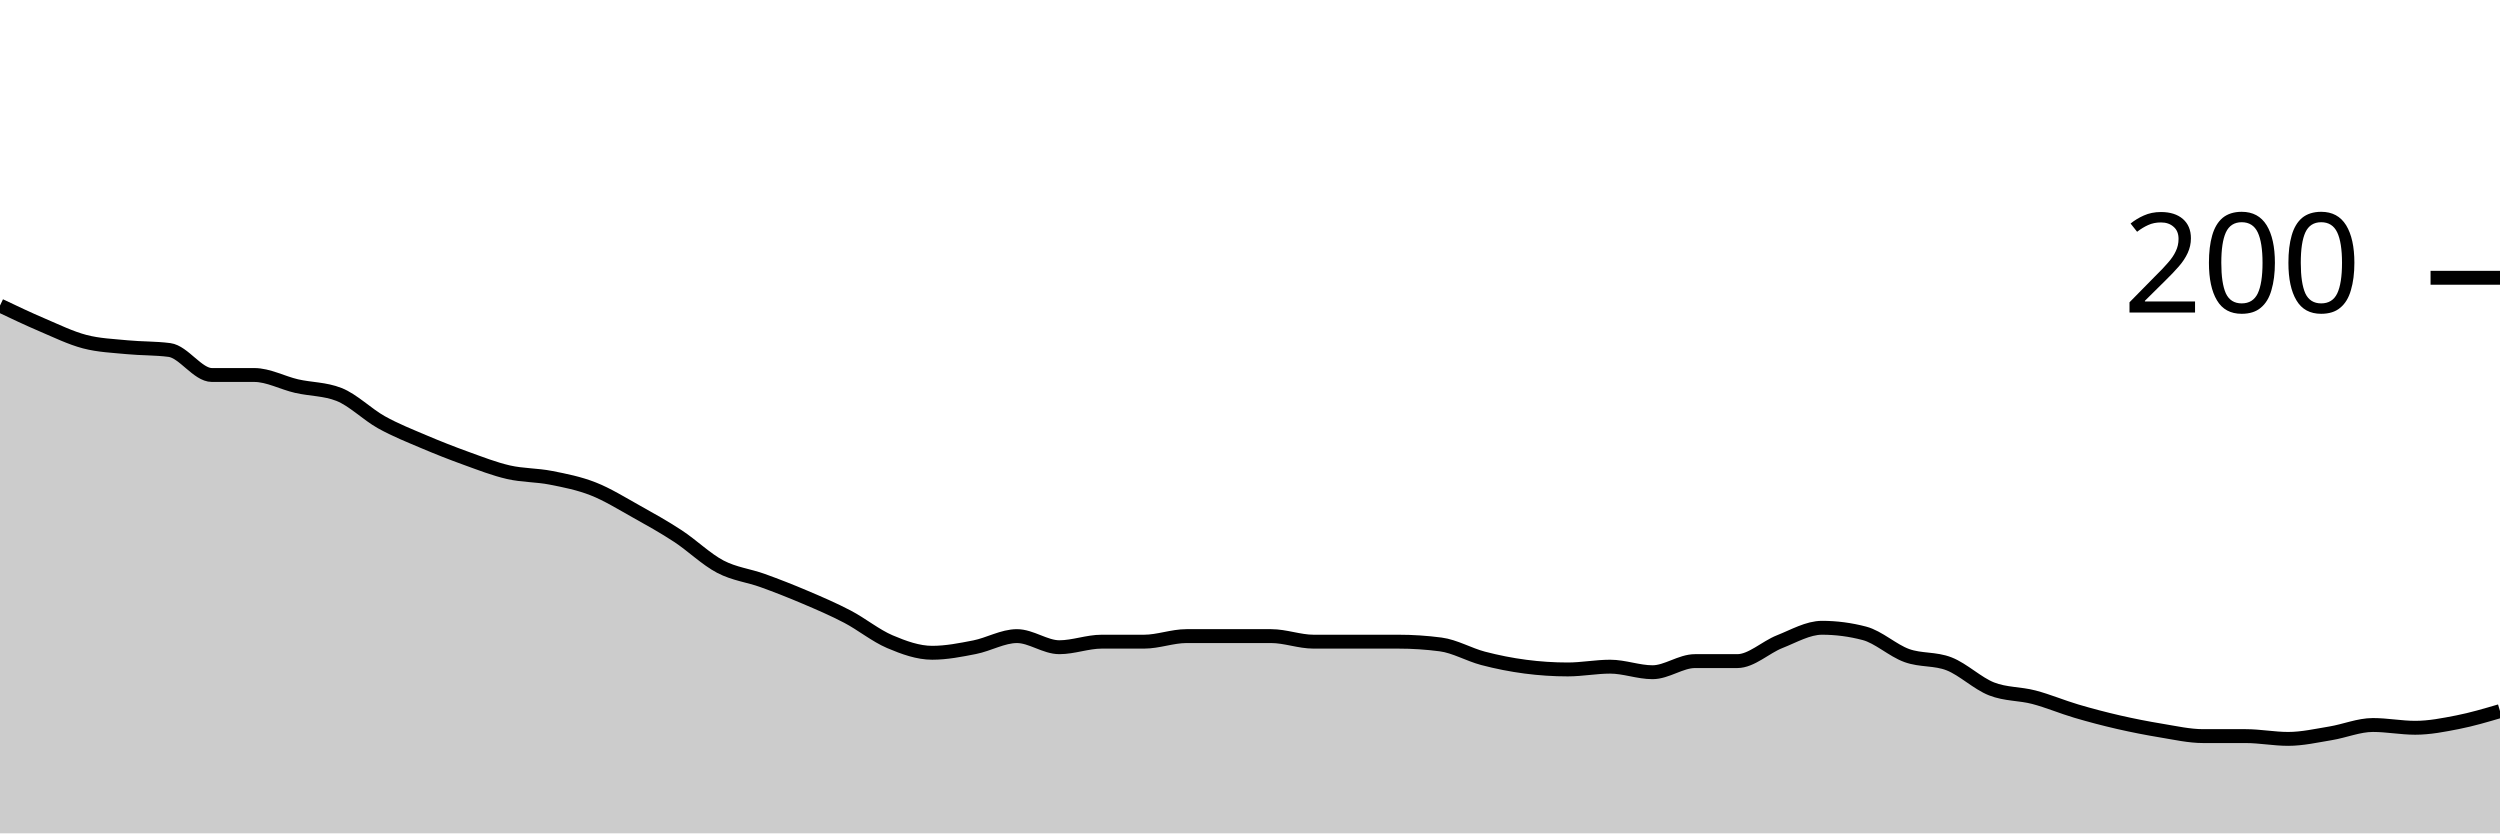
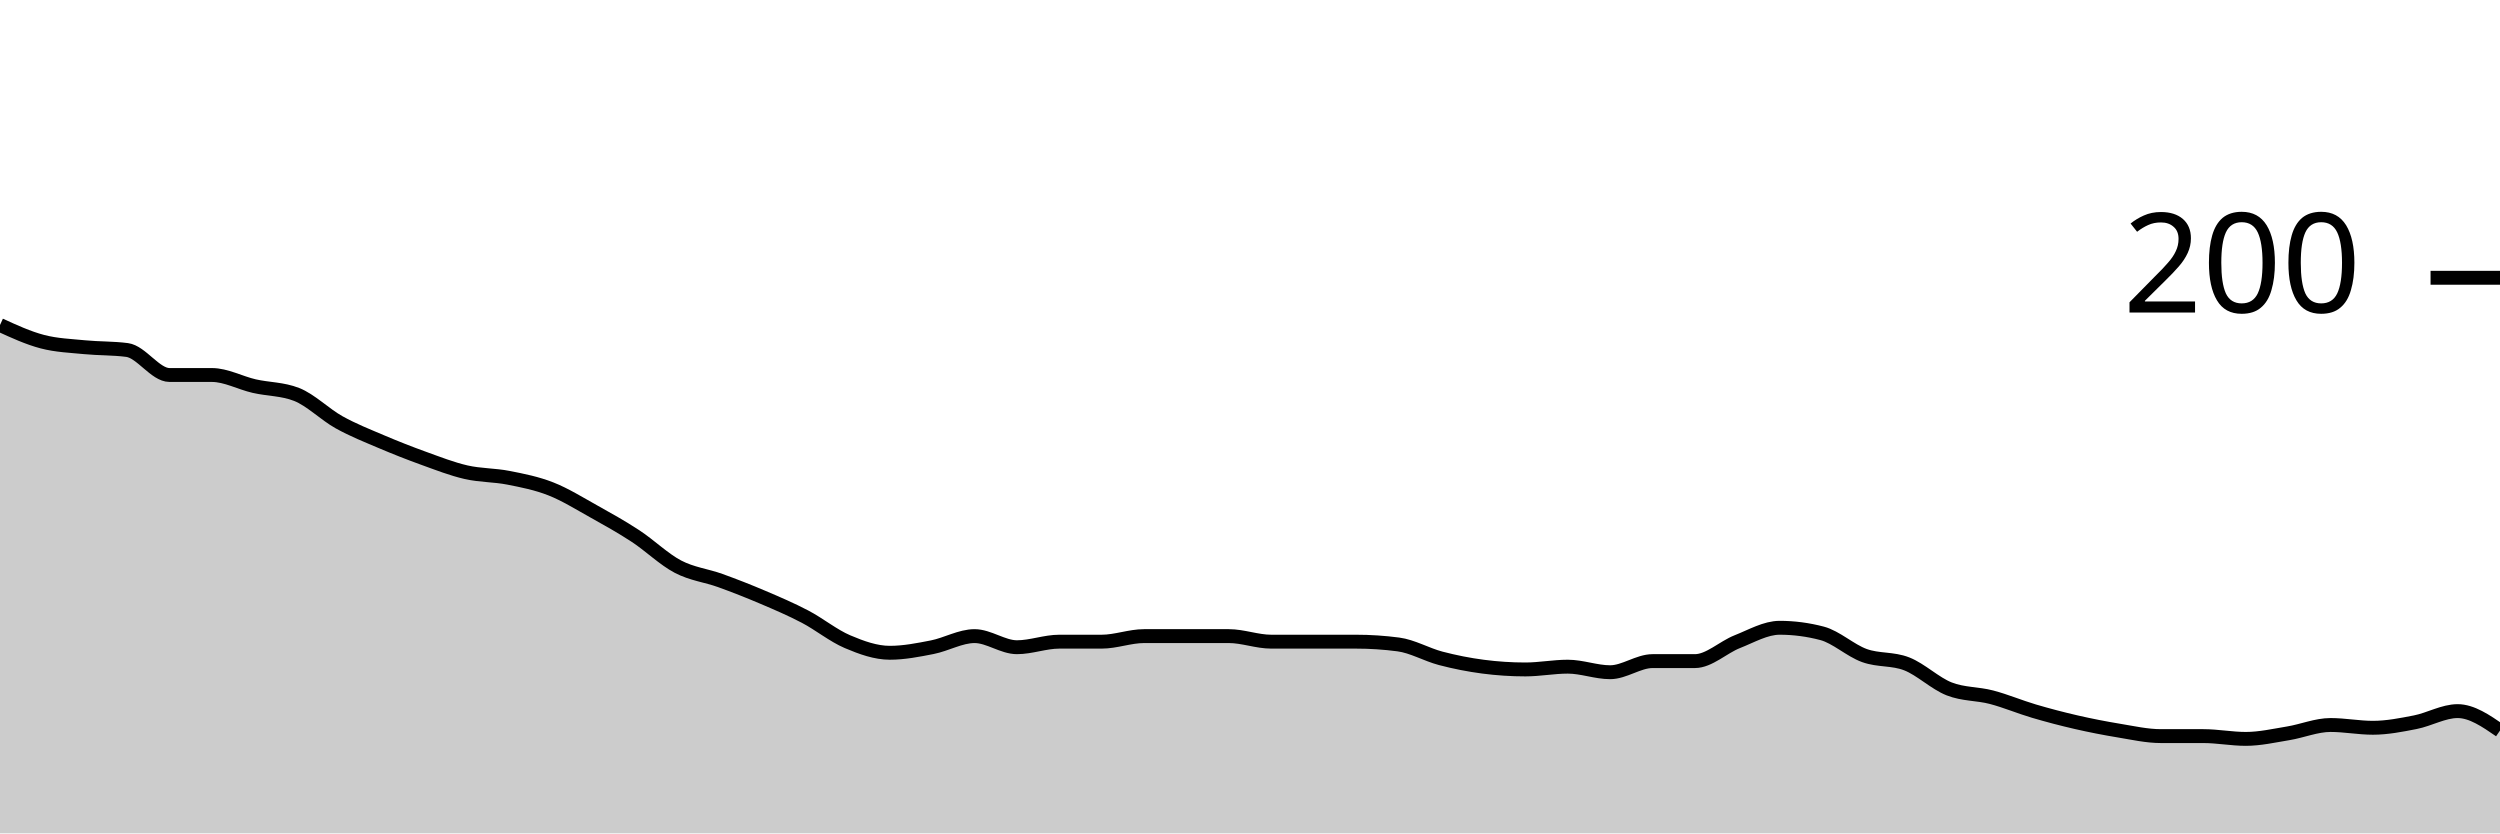
<svg xmlns="http://www.w3.org/2000/svg" viewBox="0 0 180 60">
  <g transform="translate(0,20)">
-     <path class="area" fill="rgba(0, 0, 0, 0.2)" d="M0,2C1.017,2.483,2.034,2.967,3.051,3.4C4.068,3.833,5.085,4.333,6.102,4.6C7.119,4.867,8.136,4.9,9.153,5C10.169,5.1,11.186,5.067,12.203,5.2C13.22,5.333,14.237,7,15.254,7C16.271,7,17.288,7,18.305,7C19.322,7,20.339,7.567,21.356,7.8C22.373,8.033,23.39,8,24.407,8.4C25.424,8.8,26.441,9.833,27.458,10.4C28.475,10.967,29.492,11.367,30.508,11.8C31.525,12.233,32.542,12.633,33.559,13C34.576,13.367,35.593,13.767,36.61,14C37.627,14.233,38.644,14.2,39.661,14.4C40.678,14.6,41.695,14.8,42.712,15.2C43.729,15.6,44.746,16.233,45.763,16.8C46.78,17.367,47.797,17.933,48.814,18.6C49.831,19.267,50.847,20.267,51.864,20.8C52.881,21.333,53.898,21.433,54.915,21.8C55.932,22.167,56.949,22.567,57.966,23C58.983,23.433,60,23.867,61.017,24.4C62.034,24.933,63.051,25.767,64.068,26.2C65.085,26.633,66.102,27,67.119,27C68.136,27,69.153,26.8,70.169,26.6C71.186,26.4,72.203,25.8,73.22,25.8C74.237,25.8,75.254,26.6,76.271,26.6C77.288,26.6,78.305,26.2,79.322,26.2C80.339,26.2,81.356,26.2,82.373,26.2C83.39,26.2,84.407,25.8,85.424,25.8C86.441,25.8,87.458,25.8,88.475,25.8C89.492,25.8,90.508,25.8,91.525,25.8C92.542,25.8,93.559,26.2,94.576,26.2C95.593,26.2,96.61,26.2,97.627,26.2C98.644,26.2,99.661,26.2,100.678,26.2C101.695,26.2,102.712,26.267,103.729,26.4C104.746,26.533,105.763,27.133,106.78,27.4C107.797,27.667,108.814,27.867,109.831,28C110.847,28.133,111.864,28.2,112.881,28.2C113.898,28.2,114.915,28,115.932,28C116.949,28,117.966,28.4,118.983,28.4C120,28.4,121.017,27.6,122.034,27.6C123.051,27.6,124.068,27.6,125.085,27.6C126.102,27.6,127.119,26.6,128.136,26.2C129.153,25.8,130.169,25.2,131.186,25.2C132.203,25.2,133.22,25.333,134.237,25.6C135.254,25.867,136.271,26.833,137.288,27.2C138.305,27.567,139.322,27.4,140.339,27.8C141.356,28.2,142.373,29.2,143.39,29.6C144.407,30,145.424,29.933,146.441,30.2C147.458,30.467,148.475,30.9,149.492,31.2C150.508,31.5,151.525,31.767,152.542,32C153.559,32.233,154.576,32.433,155.593,32.6C156.61,32.767,157.627,33,158.644,33C159.661,33,160.678,33,161.695,33C162.712,33,163.729,33.2,164.746,33.2C165.763,33.2,166.78,32.967,167.797,32.8C168.814,32.633,169.831,32.2,170.847,32.2C171.864,32.2,172.881,32.4,173.898,32.4C174.915,32.4,175.932,32.2,176.949,32C177.966,31.8,178.983,31.5,180,31.2L180,40C178.983,40,177.966,40,176.949,40C175.932,40,174.915,40,173.898,40C172.881,40,171.864,40,170.847,40C169.831,40,168.814,40,167.797,40C166.78,40,165.763,40,164.746,40C163.729,40,162.712,40,161.695,40C160.678,40,159.661,40,158.644,40C157.627,40,156.61,40,155.593,40C154.576,40,153.559,40,152.542,40C151.525,40,150.508,40,149.492,40C148.475,40,147.458,40,146.441,40C145.424,40,144.407,40,143.39,40C142.373,40,141.356,40,140.339,40C139.322,40,138.305,40,137.288,40C136.271,40,135.254,40,134.237,40C133.22,40,132.203,40,131.186,40C130.169,40,129.153,40,128.136,40C127.119,40,126.102,40,125.085,40C124.068,40,123.051,40,122.034,40C121.017,40,120,40,118.983,40C117.966,40,116.949,40,115.932,40C114.915,40,113.898,40,112.881,40C111.864,40,110.847,40,109.831,40C108.814,40,107.797,40,106.78,40C105.763,40,104.746,40,103.729,40C102.712,40,101.695,40,100.678,40C99.661,40,98.644,40,97.627,40C96.61,40,95.593,40,94.576,40C93.559,40,92.542,40,91.525,40C90.508,40,89.492,40,88.475,40C87.458,40,86.441,40,85.424,40C84.407,40,83.39,40,82.373,40C81.356,40,80.339,40,79.322,40C78.305,40,77.288,40,76.271,40C75.254,40,74.237,40,73.22,40C72.203,40,71.186,40,70.169,40C69.153,40,68.136,40,67.119,40C66.102,40,65.085,40,64.068,40C63.051,40,62.034,40,61.017,40C60,40,58.983,40,57.966,40C56.949,40,55.932,40,54.915,40C53.898,40,52.881,40,51.864,40C50.847,40,49.831,40,48.814,40C47.797,40,46.78,40,45.763,40C44.746,40,43.729,40,42.712,40C41.695,40,40.678,40,39.661,40C38.644,40,37.627,40,36.61,40C35.593,40,34.576,40,33.559,40C32.542,40,31.525,40,30.508,40C29.492,40,28.475,40,27.458,40C26.441,40,25.424,40,24.407,40C23.39,40,22.373,40,21.356,40C20.339,40,19.322,40,18.305,40C17.288,40,16.271,40,15.254,40C14.237,40,13.22,40,12.203,40C11.186,40,10.169,40,9.153,40C8.136,40,7.119,40,6.102,40C5.085,40,4.068,40,3.051,40C2.034,40,1.017,40,0,40Z" />
-     <path class="line" stroke="black" fill="none" d="M0,2C1.017,2.483,2.034,2.967,3.051,3.4C4.068,3.833,5.085,4.333,6.102,4.6C7.119,4.867,8.136,4.9,9.153,5C10.169,5.1,11.186,5.067,12.203,5.2C13.22,5.333,14.237,7,15.254,7C16.271,7,17.288,7,18.305,7C19.322,7,20.339,7.567,21.356,7.8C22.373,8.033,23.39,8,24.407,8.4C25.424,8.8,26.441,9.833,27.458,10.4C28.475,10.967,29.492,11.367,30.508,11.8C31.525,12.233,32.542,12.633,33.559,13C34.576,13.367,35.593,13.767,36.61,14C37.627,14.233,38.644,14.2,39.661,14.4C40.678,14.6,41.695,14.8,42.712,15.2C43.729,15.6,44.746,16.233,45.763,16.8C46.78,17.367,47.797,17.933,48.814,18.6C49.831,19.267,50.847,20.267,51.864,20.8C52.881,21.333,53.898,21.433,54.915,21.8C55.932,22.167,56.949,22.567,57.966,23C58.983,23.433,60,23.867,61.017,24.4C62.034,24.933,63.051,25.767,64.068,26.2C65.085,26.633,66.102,27,67.119,27C68.136,27,69.153,26.8,70.169,26.6C71.186,26.4,72.203,25.8,73.22,25.8C74.237,25.8,75.254,26.6,76.271,26.6C77.288,26.6,78.305,26.2,79.322,26.2C80.339,26.2,81.356,26.2,82.373,26.2C83.39,26.2,84.407,25.8,85.424,25.8C86.441,25.8,87.458,25.8,88.475,25.8C89.492,25.8,90.508,25.8,91.525,25.8C92.542,25.8,93.559,26.2,94.576,26.2C95.593,26.2,96.61,26.2,97.627,26.2C98.644,26.2,99.661,26.2,100.678,26.2C101.695,26.2,102.712,26.267,103.729,26.4C104.746,26.533,105.763,27.133,106.78,27.4C107.797,27.667,108.814,27.867,109.831,28C110.847,28.133,111.864,28.2,112.881,28.2C113.898,28.2,114.915,28,115.932,28C116.949,28,117.966,28.4,118.983,28.4C120,28.4,121.017,27.6,122.034,27.6C123.051,27.6,124.068,27.6,125.085,27.6C126.102,27.6,127.119,26.6,128.136,26.2C129.153,25.8,130.169,25.2,131.186,25.2C132.203,25.2,133.22,25.333,134.237,25.6C135.254,25.867,136.271,26.833,137.288,27.2C138.305,27.567,139.322,27.4,140.339,27.8C141.356,28.2,142.373,29.2,143.39,29.6C144.407,30,145.424,29.933,146.441,30.2C147.458,30.467,148.475,30.9,149.492,31.2C150.508,31.5,151.525,31.767,152.542,32C153.559,32.233,154.576,32.433,155.593,32.6C156.61,32.767,157.627,33,158.644,33C159.661,33,160.678,33,161.695,33C162.712,33,163.729,33.2,164.746,33.2C165.763,33.2,166.78,32.967,167.797,32.8C168.814,32.633,169.831,32.2,170.847,32.2C171.864,32.2,172.881,32.4,173.898,32.4C174.915,32.4,175.932,32.2,176.949,32C177.966,31.8,178.983,31.5,180,31.2" />
+     <path class="area" fill="rgba(0, 0, 0, 0.2)" d="M0,3.4C1.017,3.867,2.034,4.333,3.051,4.6C4.068,4.867,5.085,4.9,6.102,5C7.119,5.1,8.136,5.067,9.153,5.2C10.169,5.333,11.186,7,12.203,7C13.22,7,14.237,7,15.254,7C16.271,7,17.288,7.567,18.305,7.8C19.322,8.033,20.339,8,21.356,8.4C22.373,8.8,23.39,9.833,24.407,10.4C25.424,10.967,26.441,11.367,27.458,11.8C28.475,12.233,29.492,12.633,30.508,13C31.525,13.367,32.542,13.767,33.559,14C34.576,14.233,35.593,14.2,36.61,14.4C37.627,14.6,38.644,14.8,39.661,15.2C40.678,15.6,41.695,16.233,42.712,16.8C43.729,17.367,44.746,17.933,45.763,18.6C46.78,19.267,47.797,20.267,48.814,20.8C49.831,21.333,50.847,21.433,51.864,21.8C52.881,22.167,53.898,22.567,54.915,23C55.932,23.433,56.949,23.867,57.966,24.4C58.983,24.933,60,25.767,61.017,26.2C62.034,26.633,63.051,27,64.068,27C65.085,27,66.102,26.8,67.119,26.6C68.136,26.4,69.153,25.8,70.169,25.8C71.186,25.8,72.203,26.6,73.22,26.6C74.237,26.6,75.254,26.2,76.271,26.2C77.288,26.2,78.305,26.2,79.322,26.2C80.339,26.2,81.356,25.8,82.373,25.8C83.39,25.8,84.407,25.8,85.424,25.8C86.441,25.8,87.458,25.8,88.475,25.8C89.492,25.8,90.508,26.2,91.525,26.2C92.542,26.2,93.559,26.2,94.576,26.2C95.593,26.2,96.61,26.2,97.627,26.2C98.644,26.2,99.661,26.267,100.678,26.4C101.695,26.533,102.712,27.133,103.729,27.4C104.746,27.667,105.763,27.867,106.78,28C107.797,28.133,108.814,28.2,109.831,28.2C110.847,28.2,111.864,28,112.881,28C113.898,28,114.915,28.4,115.932,28.4C116.949,28.4,117.966,27.6,118.983,27.6C120,27.6,121.017,27.6,122.034,27.6C123.051,27.6,124.068,26.6,125.085,26.2C126.102,25.8,127.119,25.2,128.136,25.2C129.153,25.2,130.169,25.333,131.186,25.6C132.203,25.867,133.22,26.833,134.237,27.2C135.254,27.567,136.271,27.4,137.288,27.8C138.305,28.2,139.322,29.2,140.339,29.6C141.356,30,142.373,29.933,143.39,30.2C144.407,30.467,145.424,30.9,146.441,31.2C147.458,31.5,148.475,31.767,149.492,32C150.508,32.233,151.525,32.433,152.542,32.6C153.559,32.767,154.576,33,155.593,33C156.61,33,157.627,33,158.644,33C159.661,33,160.678,33.2,161.695,33.2C162.712,33.2,163.729,32.967,164.746,32.8C165.763,32.633,166.78,32.2,167.797,32.2C168.814,32.2,169.831,32.4,170.847,32.4C171.864,32.4,172.881,32.2,173.898,32C174.915,31.8,175.932,31.2,176.949,31.2C177.966,31.2,178.983,31.9,180,32.6L180,40C178.983,40,177.966,40,176.949,40C175.932,40,174.915,40,173.898,40C172.881,40,171.864,40,170.847,40C169.831,40,168.814,40,167.797,40C166.78,40,165.763,40,164.746,40C163.729,40,162.712,40,161.695,40C160.678,40,159.661,40,158.644,40C157.627,40,156.61,40,155.593,40C154.576,40,153.559,40,152.542,40C151.525,40,150.508,40,149.492,40C148.475,40,147.458,40,146.441,40C145.424,40,144.407,40,143.39,40C142.373,40,141.356,40,140.339,40C139.322,40,138.305,40,137.288,40C136.271,40,135.254,40,134.237,40C133.22,40,132.203,40,131.186,40C130.169,40,129.153,40,128.136,40C127.119,40,126.102,40,125.085,40C124.068,40,123.051,40,122.034,40C121.017,40,120,40,118.983,40C117.966,40,116.949,40,115.932,40C114.915,40,113.898,40,112.881,40C111.864,40,110.847,40,109.831,40C108.814,40,107.797,40,106.78,40C105.763,40,104.746,40,103.729,40C102.712,40,101.695,40,100.678,40C99.661,40,98.644,40,97.627,40C96.61,40,95.593,40,94.576,40C93.559,40,92.542,40,91.525,40C90.508,40,89.492,40,88.475,40C87.458,40,86.441,40,85.424,40C84.407,40,83.39,40,82.373,40C81.356,40,80.339,40,79.322,40C78.305,40,77.288,40,76.271,40C75.254,40,74.237,40,73.22,40C72.203,40,71.186,40,70.169,40C69.153,40,68.136,40,67.119,40C66.102,40,65.085,40,64.068,40C63.051,40,62.034,40,61.017,40C60,40,58.983,40,57.966,40C56.949,40,55.932,40,54.915,40C53.898,40,52.881,40,51.864,40C50.847,40,49.831,40,48.814,40C47.797,40,46.78,40,45.763,40C44.746,40,43.729,40,42.712,40C41.695,40,40.678,40,39.661,40C38.644,40,37.627,40,36.61,40C35.593,40,34.576,40,33.559,40C32.542,40,31.525,40,30.508,40C29.492,40,28.475,40,27.458,40C26.441,40,25.424,40,24.407,40C23.39,40,22.373,40,21.356,40C20.339,40,19.322,40,18.305,40C17.288,40,16.271,40,15.254,40C14.237,40,13.22,40,12.203,40C11.186,40,10.169,40,9.153,40C8.136,40,7.119,40,6.102,40C5.085,40,4.068,40,3.051,40C2.034,40,1.017,40,0,40Z" />
+     <path class="line" stroke="black" fill="none" d="M0,3.4C1.017,3.867,2.034,4.333,3.051,4.6C4.068,4.867,5.085,4.9,6.102,5C7.119,5.1,8.136,5.067,9.153,5.2C10.169,5.333,11.186,7,12.203,7C13.22,7,14.237,7,15.254,7C16.271,7,17.288,7.567,18.305,7.8C19.322,8.033,20.339,8,21.356,8.4C22.373,8.8,23.39,9.833,24.407,10.4C25.424,10.967,26.441,11.367,27.458,11.8C28.475,12.233,29.492,12.633,30.508,13C31.525,13.367,32.542,13.767,33.559,14C34.576,14.233,35.593,14.2,36.61,14.4C37.627,14.6,38.644,14.8,39.661,15.2C40.678,15.6,41.695,16.233,42.712,16.8C43.729,17.367,44.746,17.933,45.763,18.6C46.78,19.267,47.797,20.267,48.814,20.8C49.831,21.333,50.847,21.433,51.864,21.8C52.881,22.167,53.898,22.567,54.915,23C55.932,23.433,56.949,23.867,57.966,24.4C58.983,24.933,60,25.767,61.017,26.2C62.034,26.633,63.051,27,64.068,27C65.085,27,66.102,26.8,67.119,26.6C68.136,26.4,69.153,25.8,70.169,25.8C71.186,25.8,72.203,26.6,73.22,26.6C74.237,26.6,75.254,26.2,76.271,26.2C77.288,26.2,78.305,26.2,79.322,26.2C80.339,26.2,81.356,25.8,82.373,25.8C83.39,25.8,84.407,25.8,85.424,25.8C86.441,25.8,87.458,25.8,88.475,25.8C89.492,25.8,90.508,26.2,91.525,26.2C92.542,26.2,93.559,26.2,94.576,26.2C95.593,26.2,96.61,26.2,97.627,26.2C98.644,26.2,99.661,26.267,100.678,26.4C101.695,26.533,102.712,27.133,103.729,27.4C104.746,27.667,105.763,27.867,106.78,28C107.797,28.133,108.814,28.2,109.831,28.2C110.847,28.2,111.864,28,112.881,28C113.898,28,114.915,28.4,115.932,28.4C116.949,28.4,117.966,27.6,118.983,27.6C120,27.6,121.017,27.6,122.034,27.6C123.051,27.6,124.068,26.6,125.085,26.2C126.102,25.8,127.119,25.2,128.136,25.2C129.153,25.2,130.169,25.333,131.186,25.6C132.203,25.867,133.22,26.833,134.237,27.2C135.254,27.567,136.271,27.4,137.288,27.8C138.305,28.2,139.322,29.2,140.339,29.6C141.356,30,142.373,29.933,143.39,30.2C144.407,30.467,145.424,30.9,146.441,31.2C147.458,31.5,148.475,31.767,149.492,32C150.508,32.233,151.525,32.433,152.542,32.6C153.559,32.767,154.576,33,155.593,33C156.61,33,157.627,33,158.644,33C159.661,33,160.678,33.2,161.695,33.2C162.712,33.2,163.729,32.967,164.746,32.8C165.763,32.633,166.78,32.2,167.797,32.2C168.814,32.2,169.831,32.4,170.847,32.4C171.864,32.4,172.881,32.2,173.898,32C174.915,31.8,175.932,31.2,176.949,31.2C177.966,31.2,178.983,31.9,180,32.6" />
    <path class="axis-ceiling" stroke-width="1" stroke="black" fill="none" d="M175,0L180,0" />
    <text class="axis-ceiling-label" font-family="sans-serif" text-anchor="end" font-size="10px" x="170" y="2.5">200</text>
  </g>
</svg>
